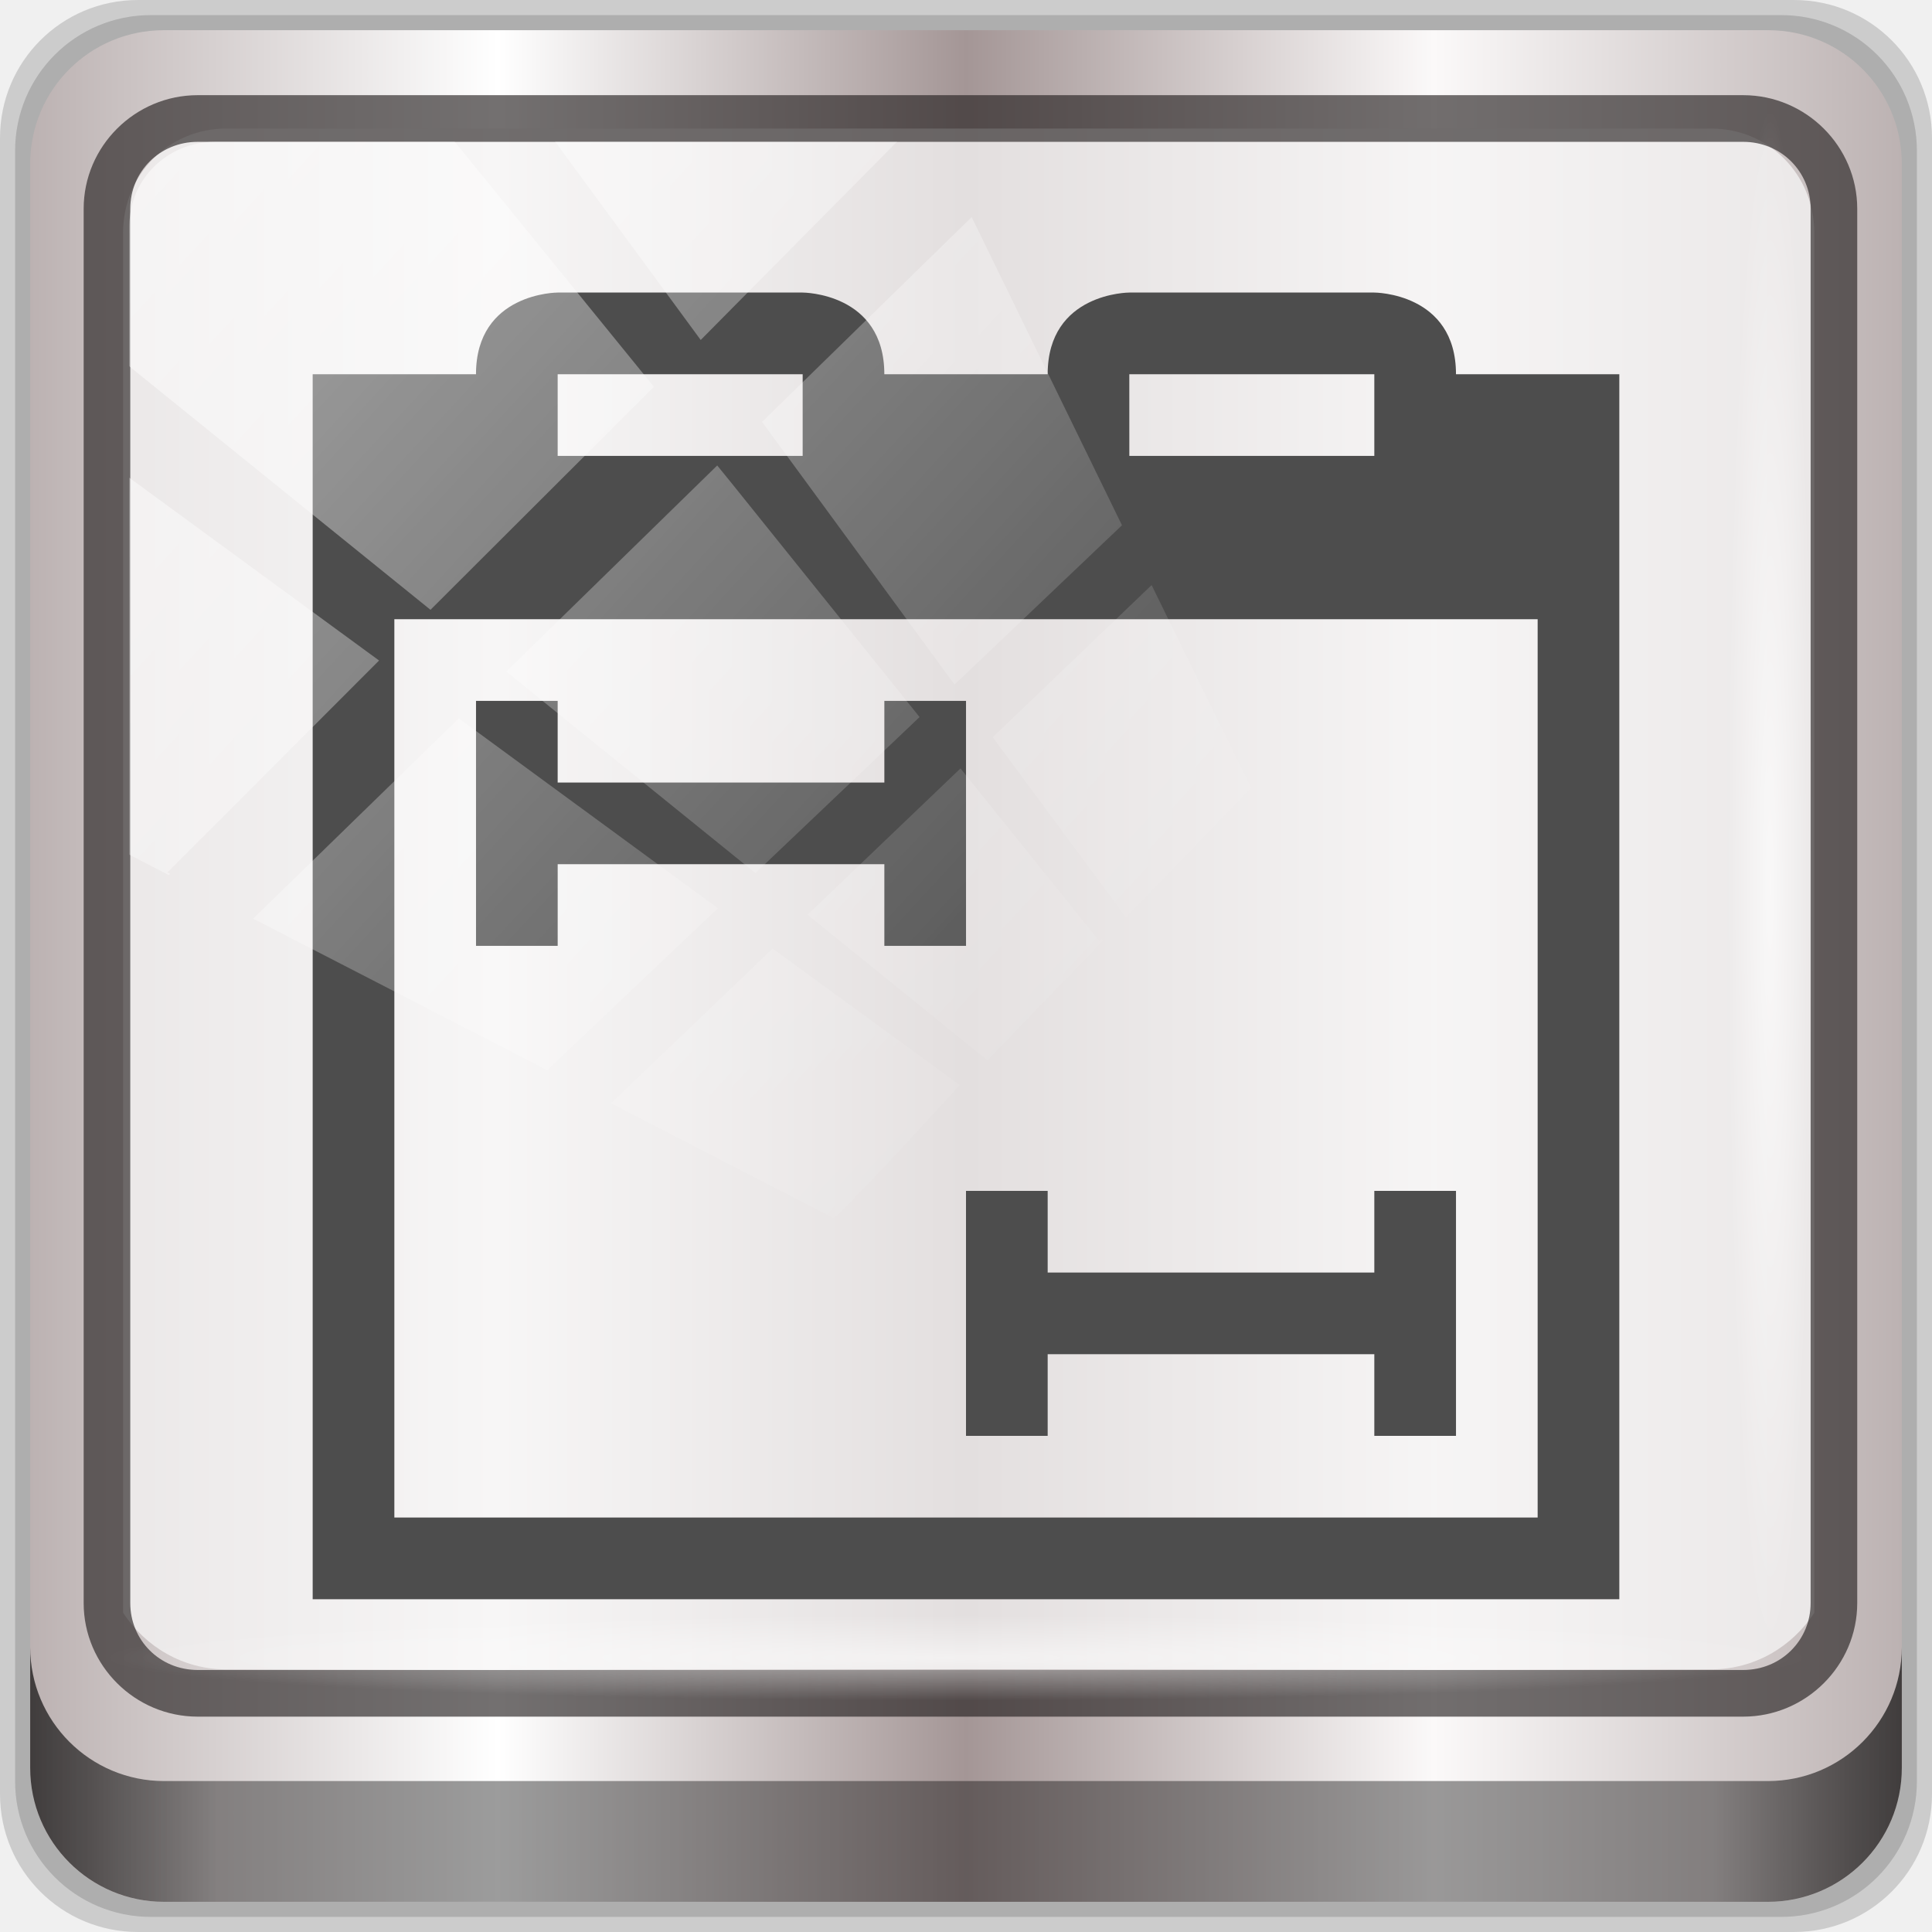
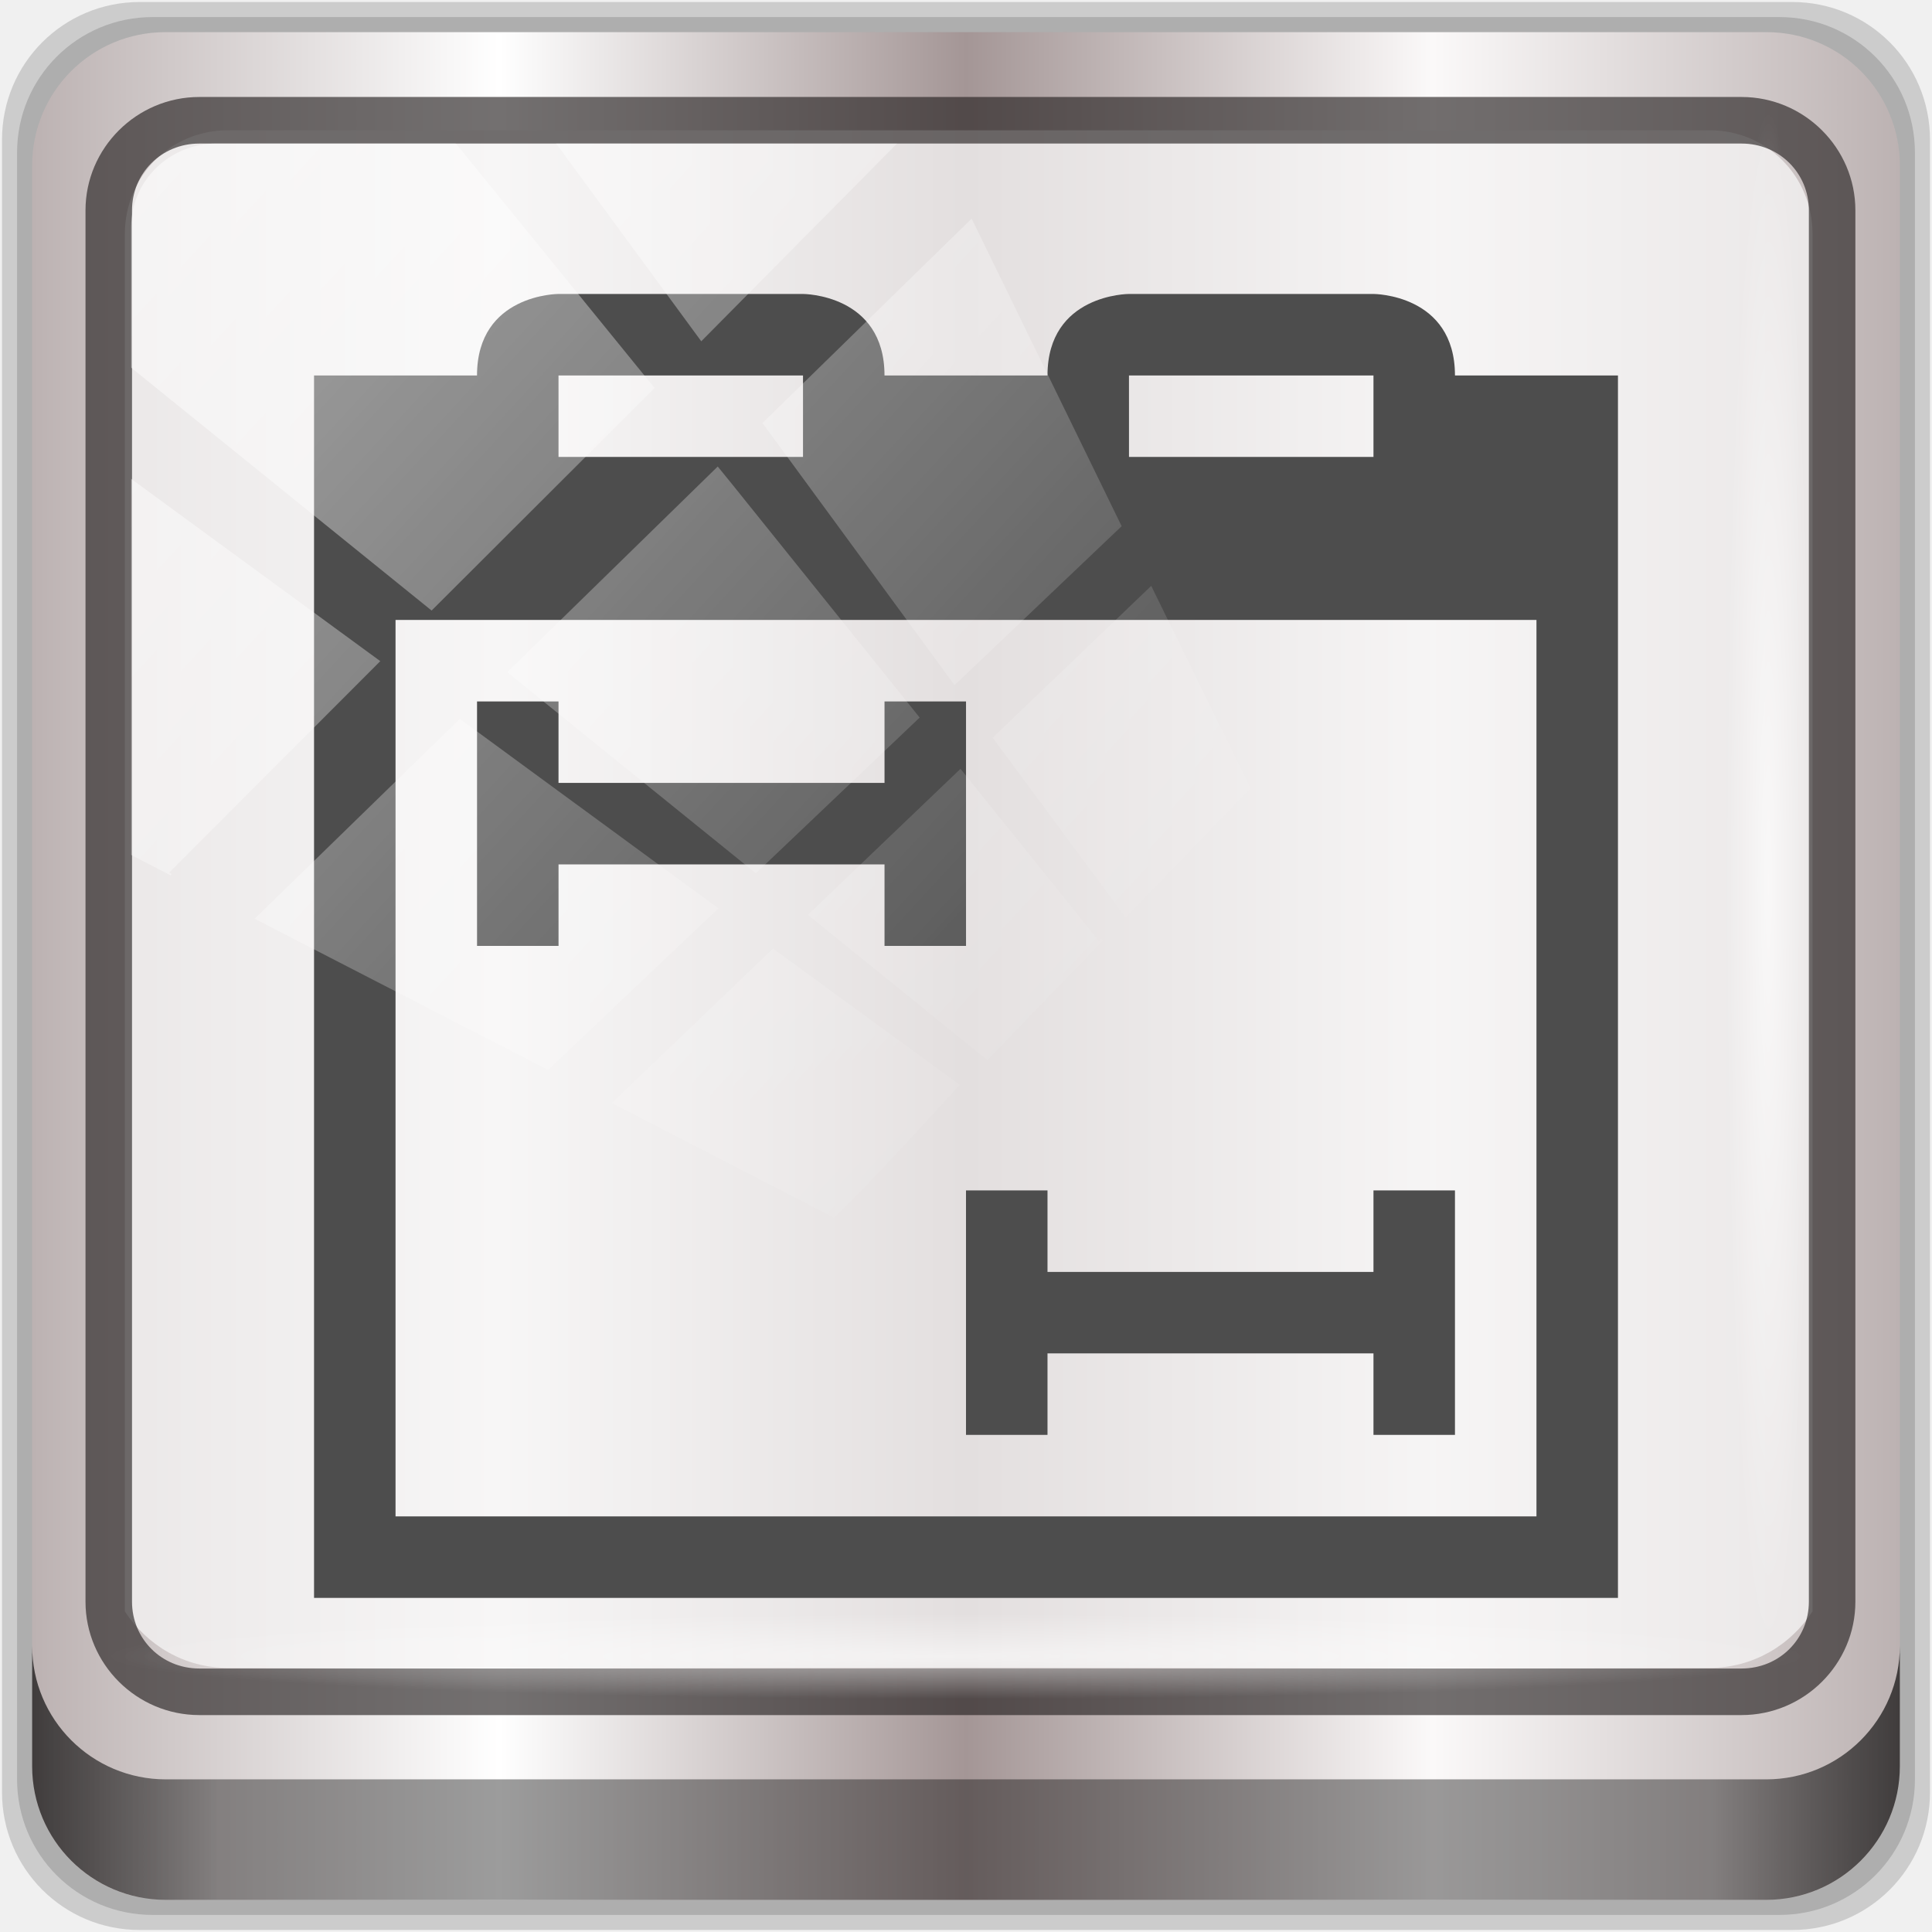
<svg xmlns="http://www.w3.org/2000/svg" xmlns:xlink="http://www.w3.org/1999/xlink" viewBox="0 0 96 96" version="1.1" id="svg60">
  <defs id="defs3051">
    <style type="text/css" id="current-color-scheme">
      .ColorScheme-Text {
        color:#4d4d4d;
      }
      </style>
    <linearGradient xlink:href="#linearGradient6139-0" id="linearGradient4071" gradientUnits="userSpaceOnUse" gradientTransform="matrix(1.107143,0,0,1.107143,-4.993903,-3.620687)" x1="6" y1="47" x2="90" y2="47" />
    <linearGradient id="linearGradient6139-0">
      <stop id="stop6141-2" offset="0" style="stop-color:#bcb2b2;stop-opacity:1" />
      <stop style="stop-color:#ffffff;stop-opacity:1;" offset="0.25" id="stop6151-0" />
      <stop style="stop-color:#a49696;stop-opacity:1" offset="0.5" id="stop6147-1" />
      <stop id="stop6149-4" offset="0.75" style="stop-color:#fbf9f9;stop-opacity:1;" />
      <stop id="stop6143-4" offset="1" style="stop-color:#bcb2b2;stop-opacity:1" />
    </linearGradient>
    <linearGradient gradientTransform="translate(0.1489535,0.415026)" xlink:href="#linearGradient3832-0-6-1-1" id="linearGradient4129" x1="1.5" y1="88.172" x2="94.5" y2="88.172" gradientUnits="userSpaceOnUse" />
    <linearGradient id="linearGradient3832-0-6-1-1">
      <stop style="stop-color:#000000;stop-opacity:1;" offset="0" id="stop3834-6-3-7-1" />
      <stop id="stop3872-2-4" offset="0.1" style="stop-color:#000000;stop-opacity:0.588;" />
      <stop style="stop-color:#000000;stop-opacity:0.588;" offset="0.9" id="stop3844-6-2-7-6" />
      <stop style="stop-color:#000000;stop-opacity:1;" offset="1" id="stop3836-5-0-2-9" />
    </linearGradient>
    <radialGradient xlink:href="#linearGradient3737" id="radialGradient7462" gradientUnits="userSpaceOnUse" gradientTransform="matrix(0.9751338,0,0,0.04919072,34.04765,80.58172)" cx="13.948" cy="44.893" fx="13.948" fy="44.893" r="43.199" />
    <linearGradient id="linearGradient3737">
      <stop offset="0" style="stop-color:#ffffff;stop-opacity:1" id="stop3739" />
      <stop offset="1" style="stop-color:#ffffff;stop-opacity:0" id="stop3741" />
    </linearGradient>
    <radialGradient xlink:href="#linearGradient3737" id="radialGradient7464" gradientUnits="userSpaceOnUse" gradientTransform="matrix(0.8883266,0,0,0.04919072,31.95952,-90.31726)" cx="13.948" cy="44.893" fx="13.948" fy="44.893" r="43.199" />
    <linearGradient xlink:href="#linearGradient3737" id="linearGradient4767" gradientUnits="userSpaceOnUse" x1="2.771" y1="-28.642" x2="50.528" y2="14.514" />
    <clipPath id="clipPath4156-4-1" clipPathUnits="userSpaceOnUse">
      <path id="path4158-0-8" d="m 27.046,-55.695 -14.214,13.321 h 0.061 l 15.653,21.771 10.231,-10.546 C 38.562,-32.302 27.468,-54.819 27.046,-55.695 Z M 9.647,-39.383 -5.241,-25.321 15.988,-7.806 26.372,-18.383 Z m 31.491,12.951 -9.741,9.714 8.945,12.458 7.781,-7.555 z m -49.84,4.379 -13.754,12.982 26.283,13.846 0.061,-0.062 -0.123,-0.062 L 13.599,-5.401 -8.702,-22.053 Z m 38.015,7.401 -9.803,9.775 11.579,9.559 7.628,-7.401 -8.669,-11.009 z m 20.187,5.674 -7.383,7.216 6.188,8.542 5.82,-6.137 z m -32.195,6.322 -9.557,9.498 13.662,7.185 7.934,-7.678 z m 23.312,2.374 -7.107,6.938 8.363,6.907 5.361,-5.674 -0.061,-0.092 -0.092,0.123 -6.464,-8.203 z m -8.73,8.542 -7.505,7.339 10.354,5.458 c 1.397,-1.321 5.675,-6.123 5.851,-6.322 z" style="opacity:0.6;fill:#ffffff;fill-opacity:1;stroke:none" />
    </clipPath>
  </defs>
  <g transform="translate(0,-1026.52)" id="layer1">
    <g id="g2574" style="display:inline" transform="translate(-0.1489564,1026.105)">
-       <path style="display:inline;opacity:0.15;fill:#000000;fill-opacity:1;fill-rule:nonzero;stroke:none" d="M 89.292,0.415 H 7.006 c -3.799,0 -6.857,3.058 -6.857,6.857 V 89.558 c 0,3.799 3.058,6.857 6.857,6.857 H 89.292 c 3.799,0 6.857,-3.058 6.857,-6.857 V 7.272 c 0,-3.799 -3.058,-6.857 -6.857,-6.857 z" id="path3288" />
-       <path id="path4085" d="M 88.649,1.165 H 7.649 c -3.739,0 -6.75,3.01 -6.75,6.75 V 88.915 c 0,3.74 3.011,6.75 6.75,6.75 H 88.649 c 3.74,0 6.75,-3.01 6.75,-6.75 V 7.915 c 0,-3.739 -3.01,-6.75 -6.75,-6.75 z" style="display:inline;opacity:0.15;fill:#000000;fill-opacity:1;fill-rule:nonzero;stroke:none" />
-       <path style="display:inline;fill:url(#linearGradient4071);fill-opacity:1;fill-rule:nonzero;stroke:none" d="M 88.006,1.915 H 8.292 c -3.68,0 -6.643,2.963 -6.643,6.643 V 88.272 c 0,3.68 2.963,6.643 6.643,6.643 H 88.006 c 3.68,0 6.643,-2.963 6.643,-6.643 V 8.558 c 0,-3.68 -2.963,-6.643 -6.643,-6.643 z" id="rect4251-1" />
-       <path style="display:inline;opacity:0.779;fill:#f5f3f3;fill-opacity:1;fill-rule:nonzero;stroke:none;stroke-width:1.03" d="m 11.39,6.802 c -2.856,0 -5.124,2.288 -5.124,5.171 v 21.427 7.239 39.914 c 1.097,1.684 2.969,2.812 5.124,2.812 h 4.099 65.589 4.099 c 2.155,0 4.027,-1.127 5.124,-2.812 V 40.64 33.401 11.973 c 0,-2.883 -2.268,-5.171 -5.124,-5.171 z" id="path3400-6" />
-       <path id="path4989" d="m 9.974,5.144 c -3.117,0 -5.668,2.54 -5.668,5.646 v 69.278 c 0,3.106 2.551,5.646 5.668,5.646 H 86.766 c 3.117,0 5.668,-2.54 5.668,-5.646 V 10.79 c 0,-3.106 -2.551,-5.646 -5.668,-5.646 z m 0,2.319 H 86.766 c 1.888,0 3.352,1.48 3.352,3.327 v 69.278 c 0,1.846 -1.464,3.327 -3.352,3.327 H 9.974 c -1.888,0 -3.352,-1.48 -3.352,-3.327 V 10.79 c 0,-1.846 1.464,-3.327 3.352,-3.327 z" style="color:#000000;font-style:normal;font-variant:normal;font-weight:normal;font-stretch:normal;font-size:medium;line-height:normal;font-family:Sans;-inkscape-font-specification:Sans;text-indent:0;text-align:start;text-decoration:none;text-decoration-line:none;letter-spacing:normal;word-spacing:normal;text-transform:none;writing-mode:lr-tb;direction:ltr;baseline-shift:baseline;text-anchor:start;display:inline;overflow:visible;visibility:visible;fill:#241f1f;fill-opacity:0.633;stroke:none;stroke-width:2.376;marker:none;enable-background:accumulate" />
-       <path style="display:inline;opacity:0.658;fill:url(#linearGradient4129);fill-opacity:1;fill-rule:nonzero;stroke:none" d="m 1.649,82.259 v 6 c 0,3.68 2.976,6.656 6.656,6.656 H 87.993 c 3.68,0 6.656,-2.976 6.656,-6.656 v -6 c 0,3.68 -2.976,6.656 -6.656,6.656 H 8.305 c -3.68,0 -6.656,-2.976 -6.656,-6.656 z" id="path4118" />
-       <rect style="opacity:0.55;fill:url(#radialGradient7462);fill-opacity:1;stroke:none" id="rect4131" width="84.25" height="4.25" x="5.524" y="80.665" rx="0" ry="4.25" />
-       <rect ry="4.25" rx="0" y="-90.234" x="5.975" height="4.25" width="76.75" id="rect4141" style="opacity:0.669;fill:url(#radialGradient7464);fill-opacity:1;stroke:none" transform="rotate(90)" />
-       <path style="color:#4d4d4d;fill:currentColor;fill-opacity:1;stroke:none;stroke-width:4.058" d="m 27.859,14.952 c 0,0 -4.058,-1.22e-4 -4.058,4.058 H 15.686 v 12.174 44.637 4.058 H 80.612 V 75.82 31.183 19.01 h -8.116 c 0,-4.058 -4.058,-4.058 -4.058,-4.058 H 56.265 c 0,0 -4.058,-1.22e-4 -4.058,4.058 h -8.116 c 0,-4.058 -4.058,-4.058 -4.058,-4.058 z m 0,4.058 h 12.174 v 4.058 h -12.174 z m 28.405,0 H 68.438 v 4.058 H 56.265 Z M 19.744,31.183 H 76.554 V 75.82 H 19.744 Z m 4.058,4.058 v 12.174 h 4.058 v -4.058 h 16.232 v 4.058 h 4.058 v -12.174 h -4.058 v 4.058 H 27.859 V 35.241 Z M 48.149,59.589 V 71.762 h 4.058 V 67.704 H 68.438 v 4.058 h 4.058 V 59.589 H 68.438 v 4.058 H 52.207 v -4.058 z" class="ColorScheme-Text" id="path58" />
-       <rect transform="matrix(1.069245,0,0,1.047683,4.44418,38.89401)" style="opacity:0.508;fill:url(#linearGradient4767);fill-opacity:1;stroke:none" id="rect4146" width="75.966" height="69.024" x="2" y="-30" rx="3.957" ry="3.957" clip-path="url(#clipPath4156-4-1)" />
+       <g id="g50" transform="matrix(0.9979167,0,0,0.9979167,0.1003107,0.1008385)">
+         <path id="path3288" d="M 89.292,0.415 H 7.006 c -3.799,0 -6.857,3.058 -6.857,6.857 V 89.558 c 0,3.799 3.058,6.857 6.857,6.857 H 89.292 c 3.799,0 6.857,-3.058 6.857,-6.857 V 7.272 c 0,-3.799 -3.058,-6.857 -6.857,-6.857 z" style="display:inline;opacity:0.15;fill:#000000;fill-opacity:1;fill-rule:nonzero;stroke:none" />
+         <path style="display:inline;opacity:0.15;fill:#000000;fill-opacity:1;fill-rule:nonzero;stroke:none" d="M 88.649,1.165 H 7.649 c -3.739,0 -6.75,3.01 -6.75,6.75 V 88.915 c 0,3.74 3.011,6.75 6.75,6.75 H 88.649 c 3.74,0 6.75,-3.01 6.75,-6.75 V 7.915 c 0,-3.739 -3.01,-6.75 -6.75,-6.75 z" id="path4085" />
+         <path id="rect4251-1" d="M 88.006,1.915 H 8.292 c -3.68,0 -6.643,2.963 -6.643,6.643 V 88.272 c 0,3.68 2.963,6.643 6.643,6.643 H 88.006 c 3.68,0 6.643,-2.963 6.643,-6.643 V 8.558 c 0,-3.68 -2.963,-6.643 -6.643,-6.643 z" style="display:inline;fill:url(#linearGradient4071);fill-opacity:1;fill-rule:nonzero;stroke:none" />
+         <path id="path3400-6" d="m 11.39,6.802 c -2.856,0 -5.124,2.288 -5.124,5.171 v 21.427 7.239 39.914 c 1.097,1.684 2.969,2.812 5.124,2.812 h 4.099 65.589 4.099 c 2.155,0 4.027,-1.127 5.124,-2.812 V 40.64 33.401 11.973 c 0,-2.883 -2.268,-5.171 -5.124,-5.171 z" style="display:inline;opacity:0.779;fill:#f5f3f3;fill-opacity:1;fill-rule:nonzero;stroke:none;stroke-width:1.03" />
+         <path style="color:#000000;font-style:normal;font-variant:normal;font-weight:normal;font-stretch:normal;font-size:medium;line-height:normal;font-family:Sans;-inkscape-font-specification:Sans;text-indent:0;text-align:start;text-decoration:none;text-decoration-line:none;letter-spacing:normal;word-spacing:normal;text-transform:none;writing-mode:lr-tb;direction:ltr;baseline-shift:baseline;text-anchor:start;display:inline;overflow:visible;visibility:visible;fill:#241f1f;fill-opacity:0.633;stroke:none;stroke-width:2.376;marker:none;enable-background:accumulate" d="m 9.974,5.144 c -3.117,0 -5.668,2.54 -5.668,5.646 v 69.278 c 0,3.106 2.551,5.646 5.668,5.646 H 86.766 c 3.117,0 5.668,-2.54 5.668,-5.646 V 10.79 c 0,-3.106 -2.551,-5.646 -5.668,-5.646 z m 0,2.319 H 86.766 c 1.888,0 3.352,1.48 3.352,3.327 v 69.278 c 0,1.846 -1.464,3.327 -3.352,3.327 H 9.974 c -1.888,0 -3.352,-1.48 -3.352,-3.327 V 10.79 c 0,-1.846 1.464,-3.327 3.352,-3.327 z" id="path4989" />
+         <path id="path4118" d="m 1.649,82.259 v 6 c 0,3.68 2.976,6.656 6.656,6.656 H 87.993 c 3.68,0 6.656,-2.976 6.656,-6.656 v -6 c 0,3.68 -2.976,6.656 -6.656,6.656 H 8.305 c -3.68,0 -6.656,-2.976 -6.656,-6.656 z" style="display:inline;opacity:0.658;fill:url(#linearGradient4129);fill-opacity:1;fill-rule:nonzero;stroke:none" />
+         <rect ry="4.25" rx="0" y="80.665" x="5.524" height="4.25" width="84.25" id="rect4131" style="opacity:0.55;fill:url(#radialGradient7462);fill-opacity:1;stroke:none" />
+         <rect transform="rotate(90)" style="opacity:0.669;fill:url(#radialGradient7464);fill-opacity:1;stroke:none" id="rect4141" width="76.75" height="4.25" x="5.975" y="-90.234" rx="0" ry="4.25" />
+         <path id="path58" class="ColorScheme-Text" d="m 27.859,14.952 c 0,0 -4.058,-1.22e-4 -4.058,4.058 H 15.686 v 12.174 44.637 4.058 H 80.612 V 75.82 31.183 19.01 h -8.116 c 0,-4.058 -4.058,-4.058 -4.058,-4.058 H 56.265 c 0,0 -4.058,-1.22e-4 -4.058,4.058 h -8.116 c 0,-4.058 -4.058,-4.058 -4.058,-4.058 z m 0,4.058 h 12.174 v 4.058 h -12.174 z m 28.405,0 H 68.438 v 4.058 H 56.265 Z M 19.744,31.183 H 76.554 V 75.82 H 19.744 Z m 4.058,4.058 v 12.174 h 4.058 v -4.058 h 16.232 v 4.058 h 4.058 v -12.174 h -4.058 v 4.058 H 27.859 V 35.241 Z M 48.149,59.589 V 71.762 h 4.058 V 67.704 H 68.438 v 4.058 h 4.058 V 59.589 H 68.438 v 4.058 H 52.207 v -4.058 z" style="color:#4d4d4d;fill:currentColor;fill-opacity:1;stroke:none;stroke-width:4.058" />
+         <rect clip-path="url(#clipPath4156-4-1)" ry="3.957" rx="3.957" y="-30" x="2" height="69.024" width="75.966" id="rect4146" style="opacity:0.508;fill:url(#linearGradient4767);fill-opacity:1;stroke:none" transform="matrix(1.069245,0,0,1.047683,4.44418,38.89401)" />
+       </g>
    </g>
  </g>
</svg>
